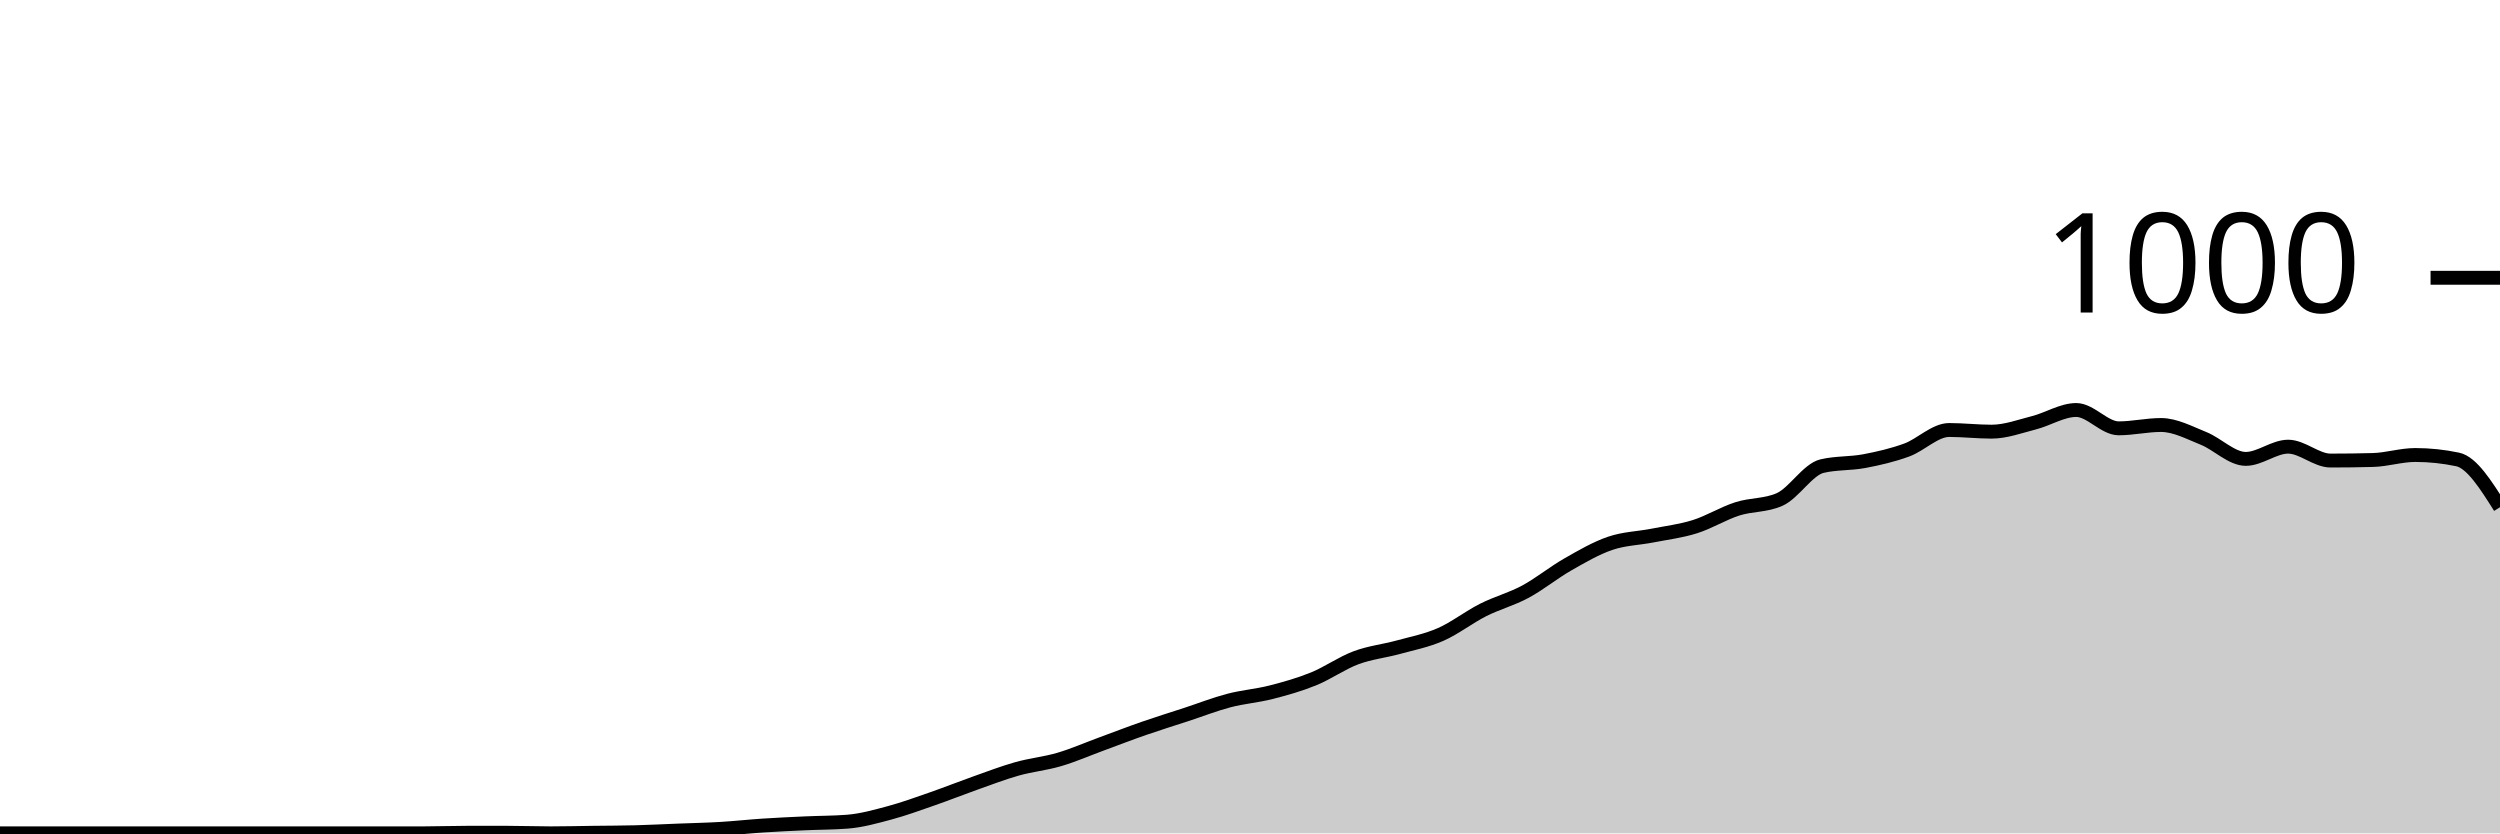
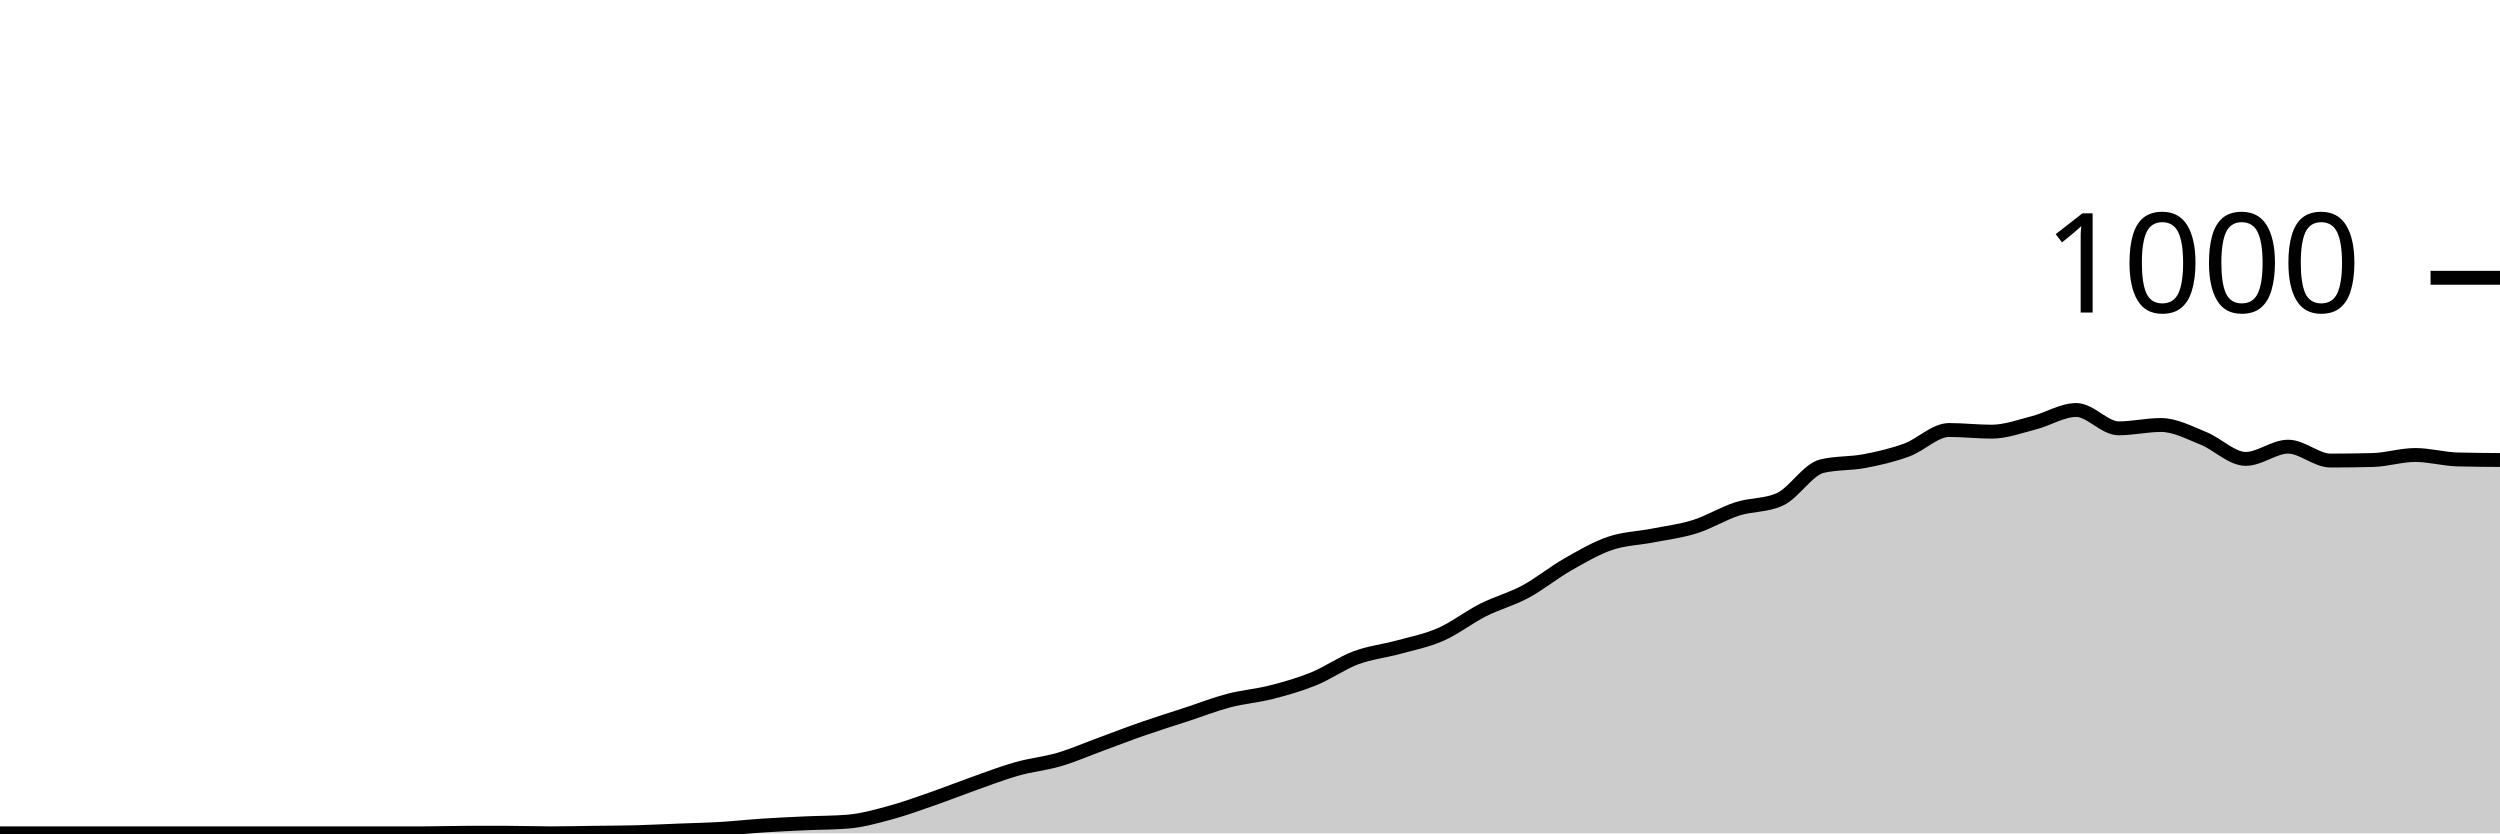
<svg xmlns="http://www.w3.org/2000/svg" viewBox="0 0 180 60">
  <g transform="translate(0,20)">
-     <path class="area" fill="rgba(0, 0, 0, 0.2)" d="M0,40C1.017,40,2.034,40,3.051,40C4.068,40,5.085,40,6.102,40C7.119,40,8.136,40,9.153,40C10.169,40,11.186,40,12.203,40C13.22,40,14.237,40,15.254,40C16.271,40,17.288,40,18.305,40C19.322,40,20.339,40,21.356,40C22.373,40,23.39,40,24.407,40C25.424,40,26.441,40,27.458,40C28.475,40,29.492,40,30.508,40C31.525,40,32.542,39.96,33.559,39.96C34.576,39.96,35.593,39.96,36.61,39.96C37.627,39.96,38.644,40,39.661,40C40.678,40,41.695,39.973,42.712,39.96C43.729,39.947,44.746,39.947,45.763,39.92C46.78,39.893,47.797,39.84,48.814,39.8C49.831,39.76,50.847,39.74,51.864,39.68C52.881,39.62,53.898,39.507,54.915,39.44C55.932,39.373,56.949,39.327,57.966,39.28C58.983,39.233,60,39.24,61.017,39.16C62.034,39.08,63.051,38.793,64.068,38.52C65.085,38.247,66.102,37.873,67.119,37.52C68.136,37.167,69.153,36.76,70.169,36.4C71.186,36.04,72.203,35.647,73.22,35.36C74.237,35.073,75.254,34.98,76.271,34.68C77.288,34.38,78.305,33.933,79.322,33.56C80.339,33.187,81.356,32.793,82.373,32.44C83.39,32.087,84.407,31.773,85.424,31.44C86.441,31.107,87.458,30.707,88.475,30.44C89.492,30.173,90.508,30.1,91.525,29.84C92.542,29.58,93.559,29.293,94.576,28.88C95.593,28.467,96.61,27.74,97.627,27.36C98.644,26.98,99.661,26.88,100.678,26.6C101.695,26.32,102.712,26.127,103.729,25.68C104.746,25.233,105.763,24.433,106.78,23.92C107.797,23.407,108.814,23.147,109.831,22.6C110.847,22.053,111.864,21.22,112.881,20.64C113.898,20.06,114.915,19.467,115.932,19.12C116.949,18.773,117.966,18.76,118.983,18.56C120,18.36,121.017,18.24,122.034,17.92C123.051,17.6,124.068,16.967,125.085,16.64C126.102,16.313,127.119,16.413,128.136,15.96C129.153,15.507,130.169,13.8,131.186,13.56C132.203,13.32,133.22,13.393,134.237,13.2C135.254,13.007,136.271,12.773,137.288,12.4C138.305,12.027,139.322,10.96,140.339,10.96C141.356,10.96,142.373,11.08,143.39,11.08C144.407,11.08,145.424,10.7,146.441,10.44C147.458,10.18,148.475,9.52,149.492,9.52C150.508,9.52,151.525,10.84,152.542,10.84C153.559,10.84,154.576,10.6,155.593,10.6C156.61,10.6,157.627,11.153,158.644,11.56C159.661,11.967,160.678,13.04,161.695,13.04C162.712,13.04,163.729,12.16,164.746,12.16C165.763,12.16,166.78,13.16,167.797,13.16C168.814,13.16,169.831,13.147,170.847,13.12C171.864,13.093,172.881,12.76,173.898,12.76C174.915,12.76,175.932,12.867,176.949,13.08C177.966,13.293,178.983,14.907,180,16.52L180,40C178.983,40,177.966,40,176.949,40C175.932,40,174.915,40,173.898,40C172.881,40,171.864,40,170.847,40C169.831,40,168.814,40,167.797,40C166.78,40,165.763,40,164.746,40C163.729,40,162.712,40,161.695,40C160.678,40,159.661,40,158.644,40C157.627,40,156.61,40,155.593,40C154.576,40,153.559,40,152.542,40C151.525,40,150.508,40,149.492,40C148.475,40,147.458,40,146.441,40C145.424,40,144.407,40,143.39,40C142.373,40,141.356,40,140.339,40C139.322,40,138.305,40,137.288,40C136.271,40,135.254,40,134.237,40C133.22,40,132.203,40,131.186,40C130.169,40,129.153,40,128.136,40C127.119,40,126.102,40,125.085,40C124.068,40,123.051,40,122.034,40C121.017,40,120,40,118.983,40C117.966,40,116.949,40,115.932,40C114.915,40,113.898,40,112.881,40C111.864,40,110.847,40,109.831,40C108.814,40,107.797,40,106.78,40C105.763,40,104.746,40,103.729,40C102.712,40,101.695,40,100.678,40C99.661,40,98.644,40,97.627,40C96.61,40,95.593,40,94.576,40C93.559,40,92.542,40,91.525,40C90.508,40,89.492,40,88.475,40C87.458,40,86.441,40,85.424,40C84.407,40,83.39,40,82.373,40C81.356,40,80.339,40,79.322,40C78.305,40,77.288,40,76.271,40C75.254,40,74.237,40,73.22,40C72.203,40,71.186,40,70.169,40C69.153,40,68.136,40,67.119,40C66.102,40,65.085,40,64.068,40C63.051,40,62.034,40,61.017,40C60,40,58.983,40,57.966,40C56.949,40,55.932,40,54.915,40C53.898,40,52.881,40,51.864,40C50.847,40,49.831,40,48.814,40C47.797,40,46.78,40,45.763,40C44.746,40,43.729,40,42.712,40C41.695,40,40.678,40,39.661,40C38.644,40,37.627,40,36.61,40C35.593,40,34.576,40,33.559,40C32.542,40,31.525,40,30.508,40C29.492,40,28.475,40,27.458,40C26.441,40,25.424,40,24.407,40C23.39,40,22.373,40,21.356,40C20.339,40,19.322,40,18.305,40C17.288,40,16.271,40,15.254,40C14.237,40,13.22,40,12.203,40C11.186,40,10.169,40,9.153,40C8.136,40,7.119,40,6.102,40C5.085,40,4.068,40,3.051,40C2.034,40,1.017,40,0,40Z" />
-     <path class="line" stroke="black" fill="none" d="M0,40C1.017,40,2.034,40,3.051,40C4.068,40,5.085,40,6.102,40C7.119,40,8.136,40,9.153,40C10.169,40,11.186,40,12.203,40C13.22,40,14.237,40,15.254,40C16.271,40,17.288,40,18.305,40C19.322,40,20.339,40,21.356,40C22.373,40,23.39,40,24.407,40C25.424,40,26.441,40,27.458,40C28.475,40,29.492,40,30.508,40C31.525,40,32.542,39.96,33.559,39.96C34.576,39.96,35.593,39.96,36.61,39.96C37.627,39.96,38.644,40,39.661,40C40.678,40,41.695,39.973,42.712,39.96C43.729,39.947,44.746,39.947,45.763,39.92C46.78,39.893,47.797,39.84,48.814,39.8C49.831,39.76,50.847,39.74,51.864,39.68C52.881,39.62,53.898,39.507,54.915,39.44C55.932,39.373,56.949,39.327,57.966,39.28C58.983,39.233,60,39.24,61.017,39.16C62.034,39.08,63.051,38.793,64.068,38.52C65.085,38.247,66.102,37.873,67.119,37.52C68.136,37.167,69.153,36.76,70.169,36.4C71.186,36.04,72.203,35.647,73.22,35.36C74.237,35.073,75.254,34.98,76.271,34.68C77.288,34.38,78.305,33.933,79.322,33.56C80.339,33.187,81.356,32.793,82.373,32.44C83.39,32.087,84.407,31.773,85.424,31.44C86.441,31.107,87.458,30.707,88.475,30.44C89.492,30.173,90.508,30.1,91.525,29.84C92.542,29.58,93.559,29.293,94.576,28.88C95.593,28.467,96.61,27.74,97.627,27.36C98.644,26.98,99.661,26.88,100.678,26.6C101.695,26.32,102.712,26.127,103.729,25.68C104.746,25.233,105.763,24.433,106.78,23.92C107.797,23.407,108.814,23.147,109.831,22.6C110.847,22.053,111.864,21.22,112.881,20.64C113.898,20.06,114.915,19.467,115.932,19.12C116.949,18.773,117.966,18.76,118.983,18.56C120,18.36,121.017,18.24,122.034,17.92C123.051,17.6,124.068,16.967,125.085,16.64C126.102,16.313,127.119,16.413,128.136,15.96C129.153,15.507,130.169,13.8,131.186,13.56C132.203,13.32,133.22,13.393,134.237,13.2C135.254,13.007,136.271,12.773,137.288,12.4C138.305,12.027,139.322,10.96,140.339,10.96C141.356,10.96,142.373,11.08,143.39,11.08C144.407,11.08,145.424,10.7,146.441,10.44C147.458,10.18,148.475,9.52,149.492,9.52C150.508,9.52,151.525,10.84,152.542,10.84C153.559,10.84,154.576,10.6,155.593,10.6C156.61,10.6,157.627,11.153,158.644,11.56C159.661,11.967,160.678,13.04,161.695,13.04C162.712,13.04,163.729,12.16,164.746,12.16C165.763,12.16,166.78,13.16,167.797,13.16C168.814,13.16,169.831,13.147,170.847,13.12C171.864,13.093,172.881,12.76,173.898,12.76C174.915,12.76,175.932,12.867,176.949,13.08C177.966,13.293,178.983,14.907,180,16.52" />
+     <path class="area" fill="rgba(0, 0, 0, 0.2)" d="M0,40C1.017,40,2.034,40,3.051,40C4.068,40,5.085,40,6.102,40C7.119,40,8.136,40,9.153,40C10.169,40,11.186,40,12.203,40C13.22,40,14.237,40,15.254,40C16.271,40,17.288,40,18.305,40C19.322,40,20.339,40,21.356,40C22.373,40,23.39,40,24.407,40C25.424,40,26.441,40,27.458,40C28.475,40,29.492,40,30.508,40C31.525,40,32.542,39.96,33.559,39.96C34.576,39.96,35.593,39.96,36.61,39.96C37.627,39.96,38.644,40,39.661,40C40.678,40,41.695,39.973,42.712,39.96C43.729,39.947,44.746,39.947,45.763,39.92C46.78,39.893,47.797,39.84,48.814,39.8C49.831,39.76,50.847,39.74,51.864,39.68C52.881,39.62,53.898,39.507,54.915,39.44C55.932,39.373,56.949,39.327,57.966,39.28C58.983,39.233,60,39.24,61.017,39.16C62.034,39.08,63.051,38.793,64.068,38.52C65.085,38.247,66.102,37.873,67.119,37.52C68.136,37.167,69.153,36.76,70.169,36.4C71.186,36.04,72.203,35.647,73.22,35.36C74.237,35.073,75.254,34.98,76.271,34.68C77.288,34.38,78.305,33.933,79.322,33.56C80.339,33.187,81.356,32.793,82.373,32.44C83.39,32.087,84.407,31.773,85.424,31.44C86.441,31.107,87.458,30.707,88.475,30.44C89.492,30.173,90.508,30.1,91.525,29.84C92.542,29.58,93.559,29.293,94.576,28.88C95.593,28.467,96.61,27.74,97.627,27.36C98.644,26.98,99.661,26.88,100.678,26.6C101.695,26.32,102.712,26.127,103.729,25.68C104.746,25.233,105.763,24.433,106.78,23.92C107.797,23.407,108.814,23.147,109.831,22.6C110.847,22.053,111.864,21.22,112.881,20.64C113.898,20.06,114.915,19.467,115.932,19.12C116.949,18.773,117.966,18.76,118.983,18.56C120,18.36,121.017,18.24,122.034,17.92C123.051,17.6,124.068,16.967,125.085,16.64C126.102,16.313,127.119,16.413,128.136,15.96C129.153,15.507,130.169,13.8,131.186,13.56C132.203,13.32,133.22,13.393,134.237,13.2C135.254,13.007,136.271,12.773,137.288,12.4C138.305,12.027,139.322,10.96,140.339,10.96C141.356,10.96,142.373,11.08,143.39,11.08C144.407,11.08,145.424,10.7,146.441,10.44C147.458,10.18,148.475,9.52,149.492,9.52C150.508,9.52,151.525,10.84,152.542,10.84C153.559,10.84,154.576,10.6,155.593,10.6C156.61,10.6,157.627,11.153,158.644,11.56C159.661,11.967,160.678,13.04,161.695,13.04C162.712,13.04,163.729,12.16,164.746,12.16C165.763,12.16,166.78,13.16,167.797,13.16C168.814,13.16,169.831,13.147,170.847,13.12C171.864,13.093,172.881,12.76,173.898,12.76C174.915,12.76,175.932,13.053,176.949,13.08C177.966,13.107,178.983,13.113,180,13.12L180,40C178.983,40,177.966,40,176.949,40C175.932,40,174.915,40,173.898,40C172.881,40,171.864,40,170.847,40C169.831,40,168.814,40,167.797,40C166.78,40,165.763,40,164.746,40C163.729,40,162.712,40,161.695,40C160.678,40,159.661,40,158.644,40C157.627,40,156.61,40,155.593,40C154.576,40,153.559,40,152.542,40C151.525,40,150.508,40,149.492,40C148.475,40,147.458,40,146.441,40C145.424,40,144.407,40,143.39,40C142.373,40,141.356,40,140.339,40C139.322,40,138.305,40,137.288,40C136.271,40,135.254,40,134.237,40C133.22,40,132.203,40,131.186,40C130.169,40,129.153,40,128.136,40C127.119,40,126.102,40,125.085,40C124.068,40,123.051,40,122.034,40C121.017,40,120,40,118.983,40C117.966,40,116.949,40,115.932,40C114.915,40,113.898,40,112.881,40C111.864,40,110.847,40,109.831,40C108.814,40,107.797,40,106.78,40C105.763,40,104.746,40,103.729,40C102.712,40,101.695,40,100.678,40C99.661,40,98.644,40,97.627,40C96.61,40,95.593,40,94.576,40C93.559,40,92.542,40,91.525,40C90.508,40,89.492,40,88.475,40C87.458,40,86.441,40,85.424,40C84.407,40,83.39,40,82.373,40C81.356,40,80.339,40,79.322,40C78.305,40,77.288,40,76.271,40C75.254,40,74.237,40,73.22,40C72.203,40,71.186,40,70.169,40C69.153,40,68.136,40,67.119,40C66.102,40,65.085,40,64.068,40C63.051,40,62.034,40,61.017,40C60,40,58.983,40,57.966,40C56.949,40,55.932,40,54.915,40C53.898,40,52.881,40,51.864,40C50.847,40,49.831,40,48.814,40C47.797,40,46.78,40,45.763,40C44.746,40,43.729,40,42.712,40C41.695,40,40.678,40,39.661,40C38.644,40,37.627,40,36.61,40C35.593,40,34.576,40,33.559,40C32.542,40,31.525,40,30.508,40C29.492,40,28.475,40,27.458,40C26.441,40,25.424,40,24.407,40C23.39,40,22.373,40,21.356,40C20.339,40,19.322,40,18.305,40C17.288,40,16.271,40,15.254,40C14.237,40,13.22,40,12.203,40C11.186,40,10.169,40,9.153,40C8.136,40,7.119,40,6.102,40C5.085,40,4.068,40,3.051,40C2.034,40,1.017,40,0,40Z" />
+     <path class="line" stroke="black" fill="none" d="M0,40C1.017,40,2.034,40,3.051,40C4.068,40,5.085,40,6.102,40C7.119,40,8.136,40,9.153,40C10.169,40,11.186,40,12.203,40C13.22,40,14.237,40,15.254,40C16.271,40,17.288,40,18.305,40C19.322,40,20.339,40,21.356,40C22.373,40,23.39,40,24.407,40C25.424,40,26.441,40,27.458,40C28.475,40,29.492,40,30.508,40C31.525,40,32.542,39.96,33.559,39.96C34.576,39.96,35.593,39.96,36.61,39.96C37.627,39.96,38.644,40,39.661,40C40.678,40,41.695,39.973,42.712,39.96C43.729,39.947,44.746,39.947,45.763,39.92C46.78,39.893,47.797,39.84,48.814,39.8C49.831,39.76,50.847,39.74,51.864,39.68C52.881,39.62,53.898,39.507,54.915,39.44C55.932,39.373,56.949,39.327,57.966,39.28C58.983,39.233,60,39.24,61.017,39.16C62.034,39.08,63.051,38.793,64.068,38.52C65.085,38.247,66.102,37.873,67.119,37.52C68.136,37.167,69.153,36.76,70.169,36.4C71.186,36.04,72.203,35.647,73.22,35.36C74.237,35.073,75.254,34.98,76.271,34.68C77.288,34.38,78.305,33.933,79.322,33.56C80.339,33.187,81.356,32.793,82.373,32.44C83.39,32.087,84.407,31.773,85.424,31.44C86.441,31.107,87.458,30.707,88.475,30.44C89.492,30.173,90.508,30.1,91.525,29.84C92.542,29.58,93.559,29.293,94.576,28.88C95.593,28.467,96.61,27.74,97.627,27.36C98.644,26.98,99.661,26.88,100.678,26.6C101.695,26.32,102.712,26.127,103.729,25.68C104.746,25.233,105.763,24.433,106.78,23.92C107.797,23.407,108.814,23.147,109.831,22.6C110.847,22.053,111.864,21.22,112.881,20.64C113.898,20.06,114.915,19.467,115.932,19.12C116.949,18.773,117.966,18.76,118.983,18.56C120,18.36,121.017,18.24,122.034,17.92C123.051,17.6,124.068,16.967,125.085,16.64C126.102,16.313,127.119,16.413,128.136,15.96C129.153,15.507,130.169,13.8,131.186,13.56C132.203,13.32,133.22,13.393,134.237,13.2C135.254,13.007,136.271,12.773,137.288,12.4C138.305,12.027,139.322,10.96,140.339,10.96C141.356,10.96,142.373,11.08,143.39,11.08C144.407,11.08,145.424,10.7,146.441,10.44C147.458,10.18,148.475,9.52,149.492,9.52C150.508,9.52,151.525,10.84,152.542,10.84C153.559,10.84,154.576,10.6,155.593,10.6C156.61,10.6,157.627,11.153,158.644,11.56C159.661,11.967,160.678,13.04,161.695,13.04C162.712,13.04,163.729,12.16,164.746,12.16C165.763,12.16,166.78,13.16,167.797,13.16C168.814,13.16,169.831,13.147,170.847,13.12C171.864,13.093,172.881,12.76,173.898,12.76C174.915,12.76,175.932,13.053,176.949,13.08C177.966,13.107,178.983,13.113,180,13.12" />
    <path class="axis-ceiling" stroke-width="1" stroke="black" fill="none" d="M175,0L180,0" />
    <text class="axis-ceiling-label" font-family="sans-serif" text-anchor="end" font-size="10px" x="170" y="2.5">1000</text>
  </g>
</svg>
